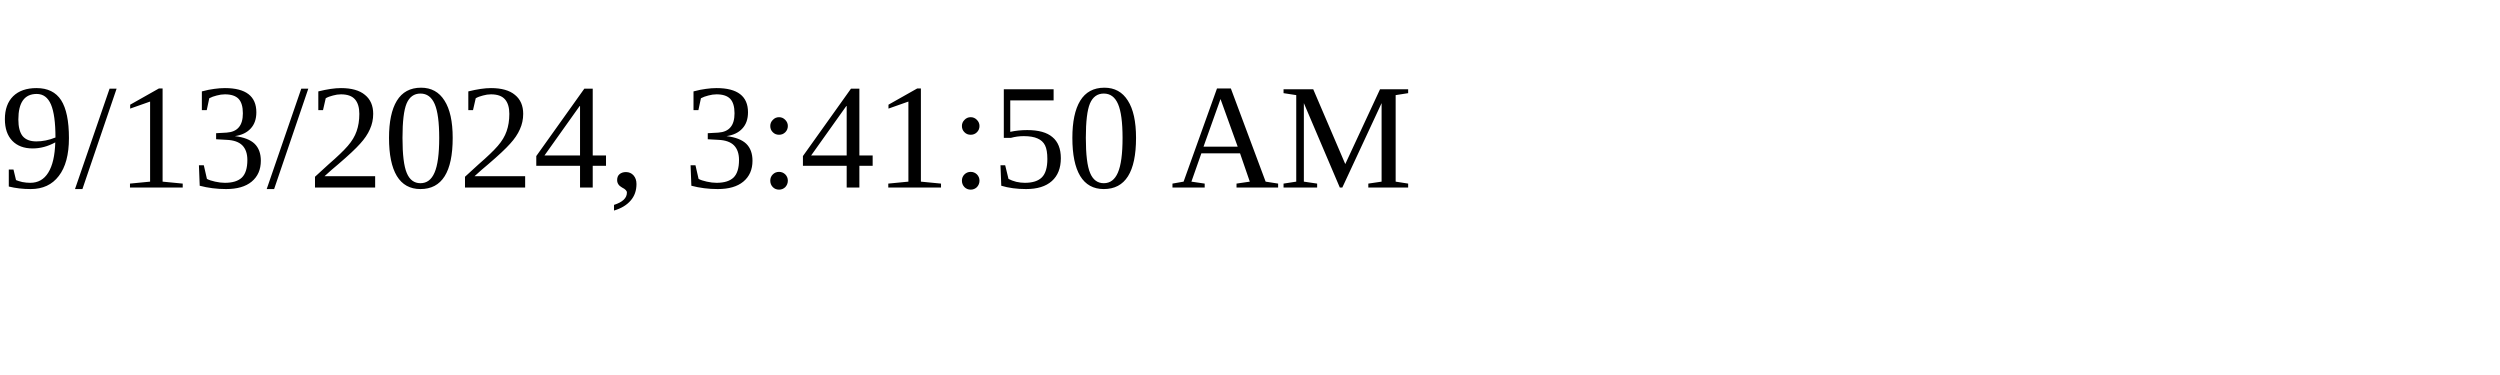
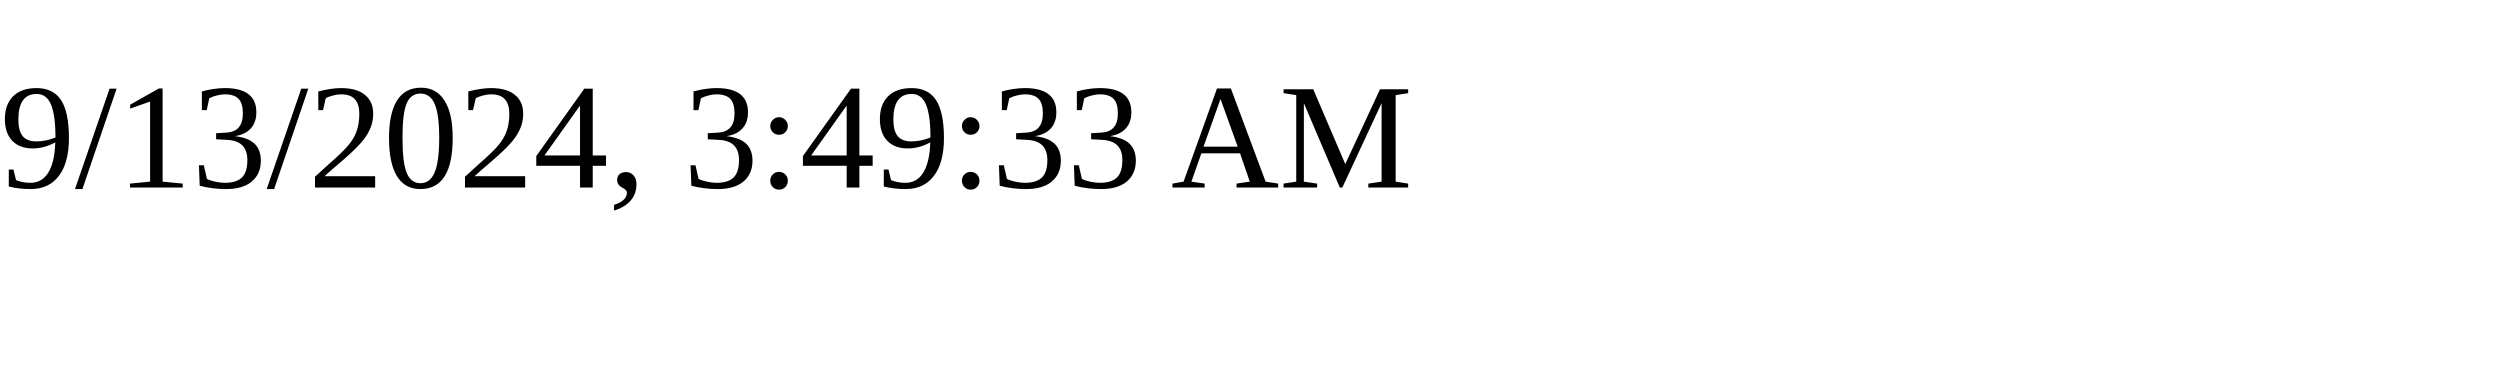
<svg xmlns="http://www.w3.org/2000/svg" height="30" width="200">
-   <text x="0" y="15">9/13/2024, 3:41:50 AM</text>
+   <text x="0" y="15">9/13/2024, 3:49:33 AM</text>
</svg>
